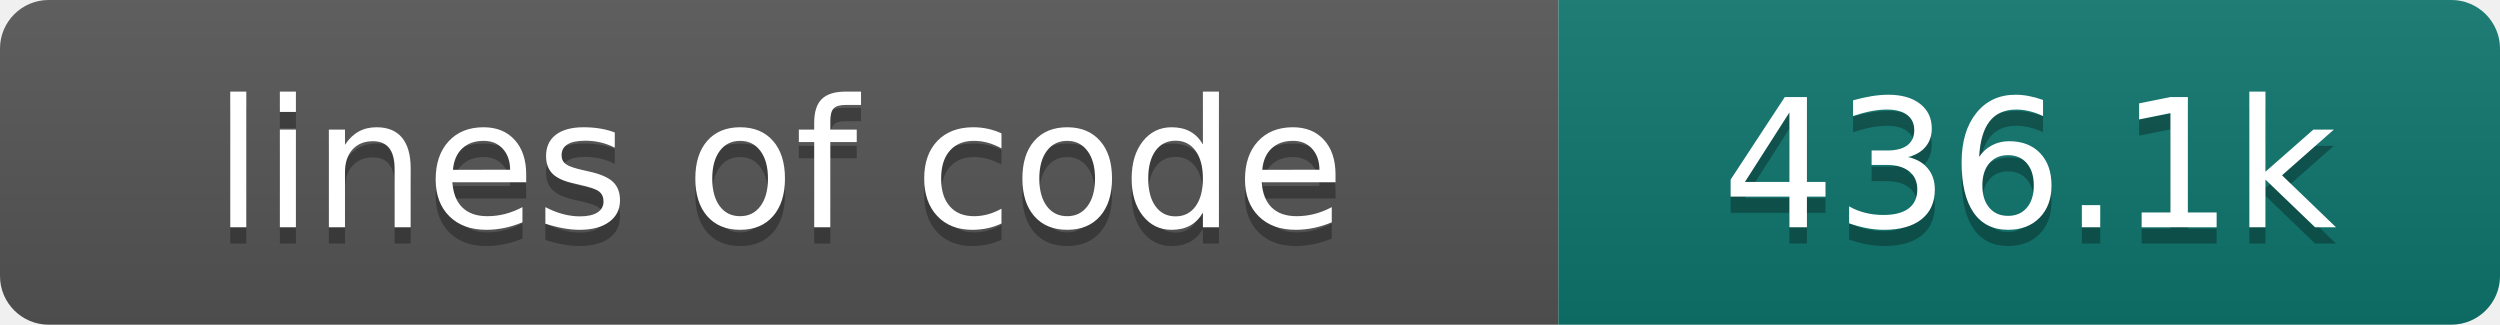
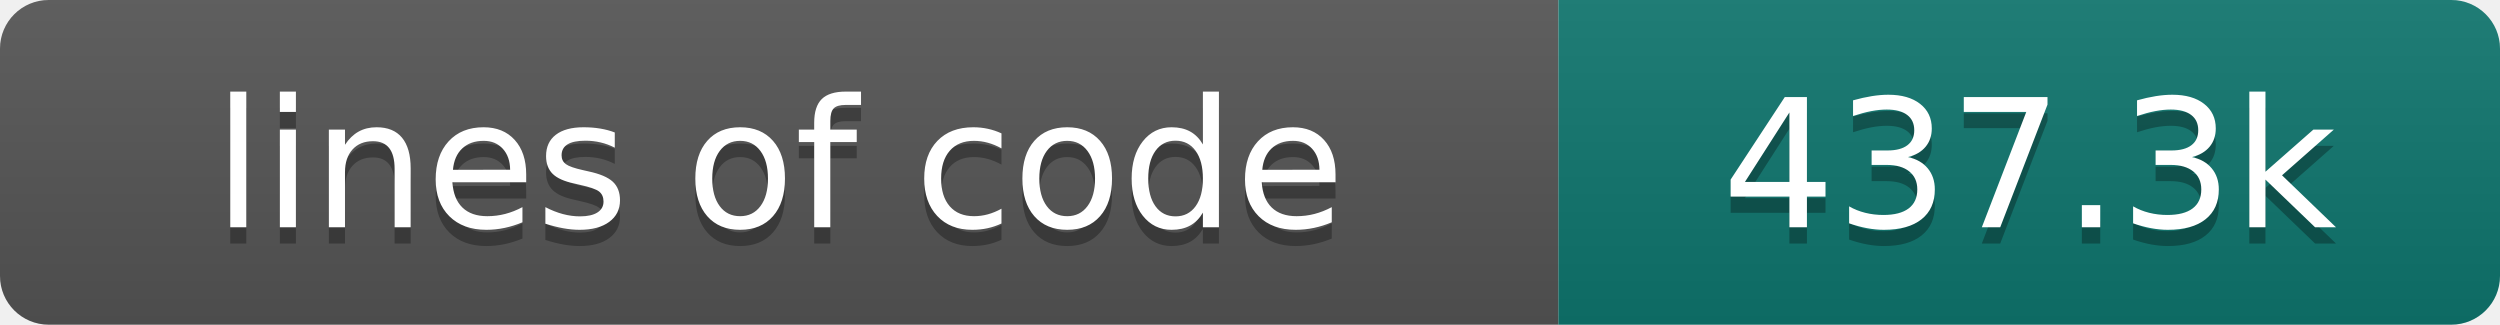
- <svg xmlns="http://www.w3.org/2000/svg" width="154" height="20" role="img" aria-label="lines of code: 436.1k">
+ <svg xmlns="http://www.w3.org/2000/svg" width="154" height="20" role="img" aria-label="lines of code: 437.3k">
  <linearGradient id="s" x2="0" y2="100%">
    <stop offset="0" stop-color="#bbb" stop-opacity=".1" />
    <stop offset="1" stop-opacity=".1" />
  </linearGradient>
  <clipPath id="r">
    <rect width="154" height="20" rx="3" fill="#fff" />
  </clipPath>
  <g clip-path="url(#r)">
    <rect width="96" height="20" fill="#555" />
    <rect x="96" width="58" height="20" fill="#0f766e" />
    <rect width="154" height="20" fill="url(#s)" />
  </g>
  <g fill="#fff" text-anchor="middle" font-family="DejaVu Sans,Verdana,Geneva,sans-serif" font-size="110">
    <text x="480" y="150" fill="#010101" fill-opacity=".3" transform="scale(.1)" textLength="860" lengthAdjust="spacing">lines of code</text>
    <text x="480" y="140" transform="scale(.1)" textLength="860" lengthAdjust="spacing">lines of code</text>
-     <text x="1250" y="150" fill="#010101" fill-opacity=".3" transform="scale(.1)" textLength="480" lengthAdjust="spacing">436.1k</text>
-     <text x="1250" y="140" transform="scale(.1)" textLength="480" lengthAdjust="spacing">436.1k</text>
+     <text x="1250" y="150" fill="#010101" fill-opacity=".3" transform="scale(.1)" textLength="480" lengthAdjust="spacing">437.3k</text>
+     <text x="1250" y="140" transform="scale(.1)" textLength="480" lengthAdjust="spacing">437.3k</text>
  </g>
</svg>
